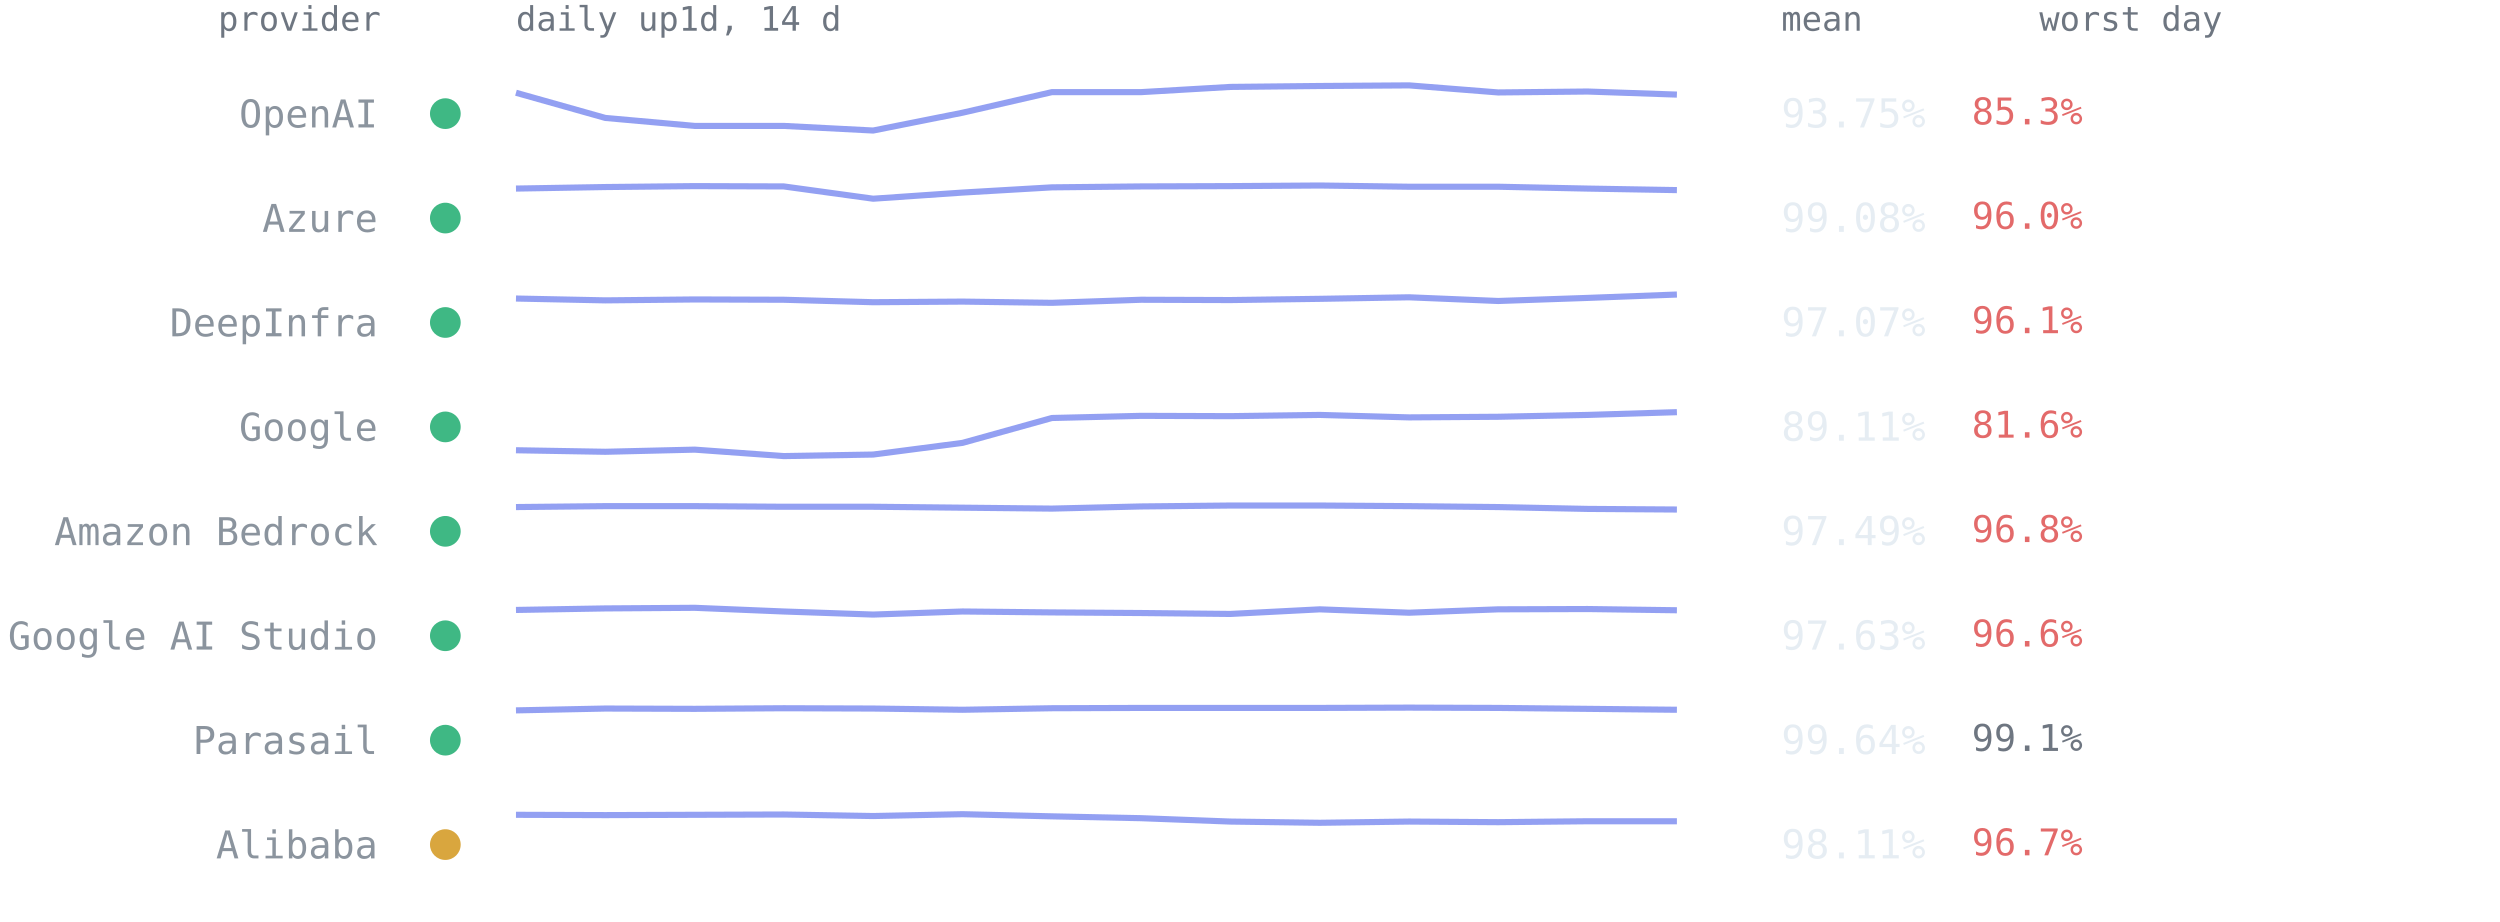
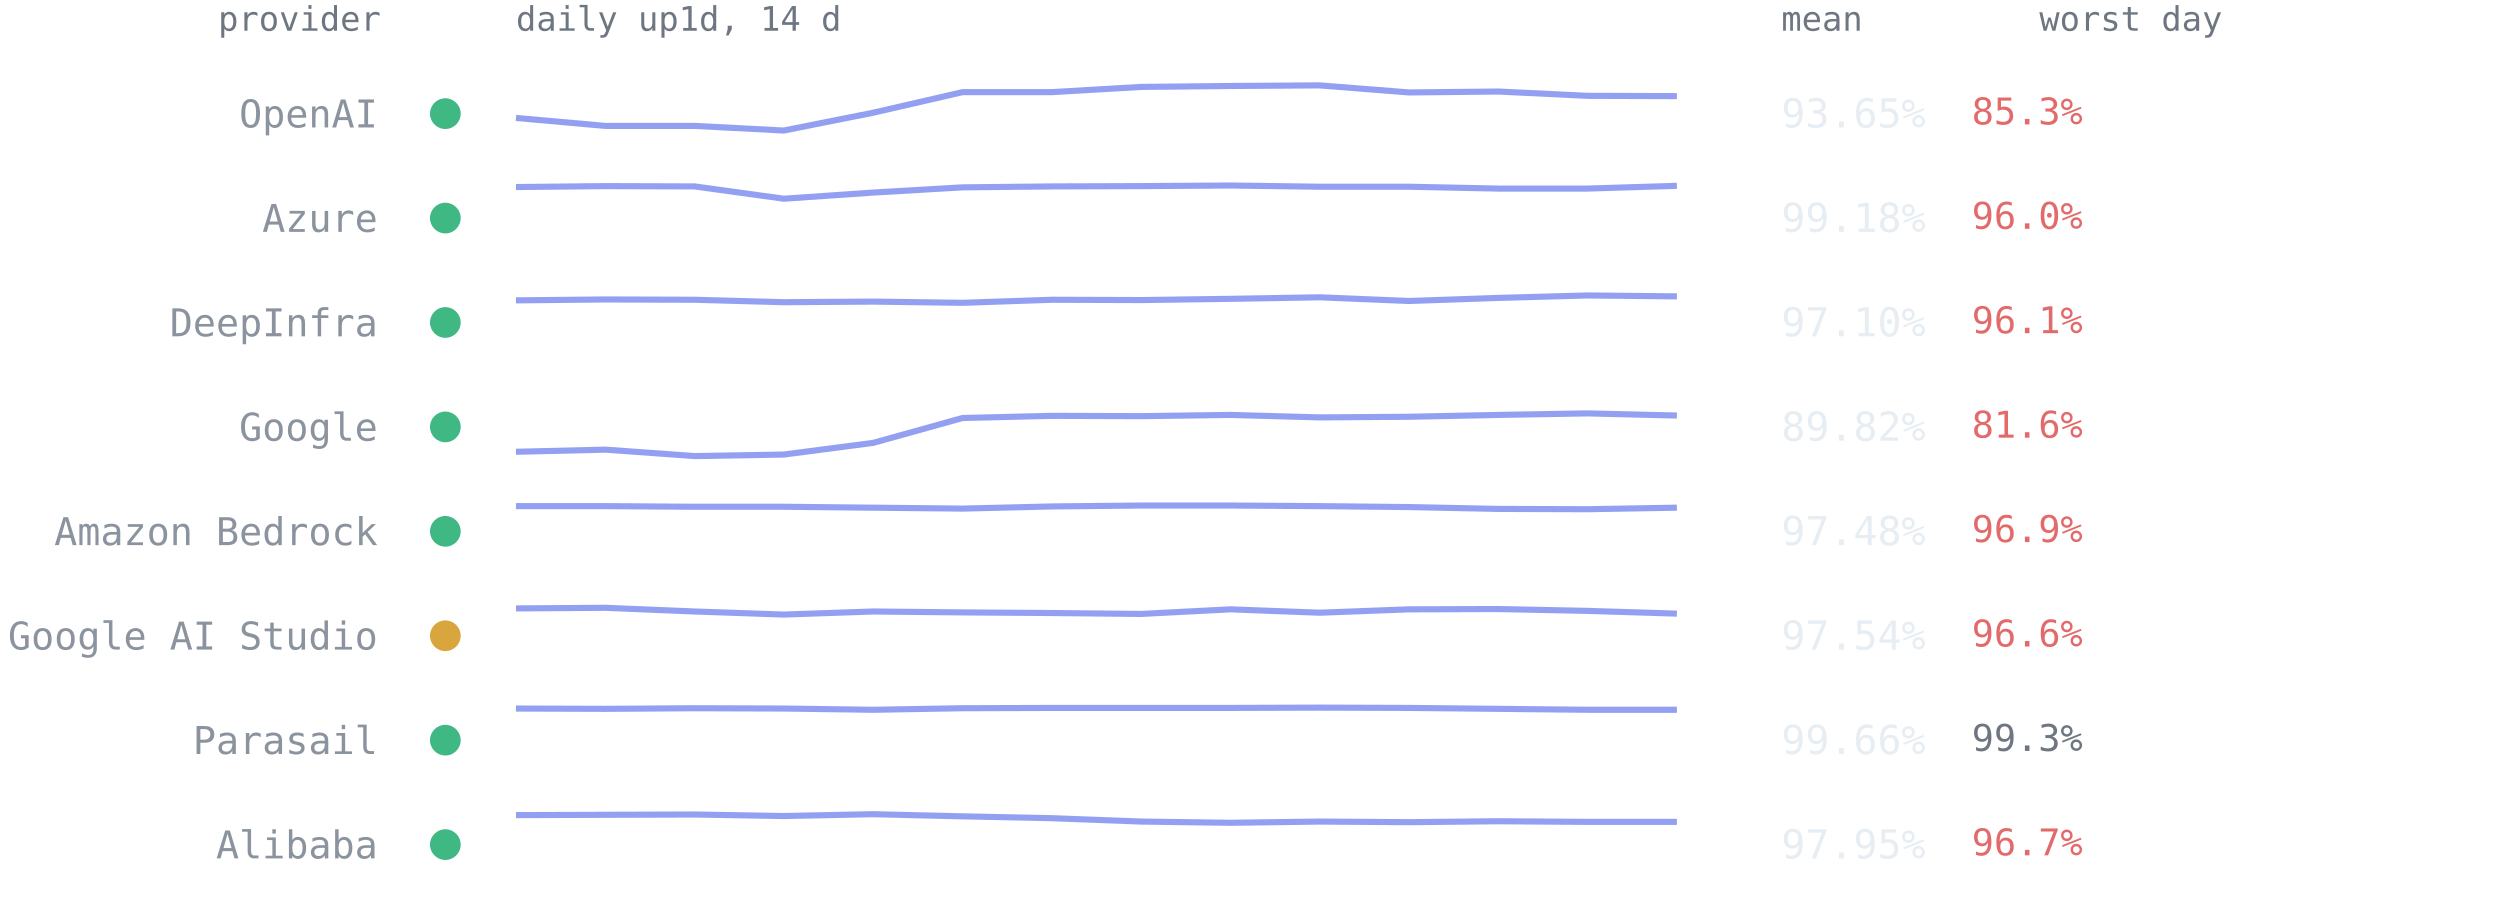
<svg xmlns="http://www.w3.org/2000/svg" viewBox="0 0 814 300" font-family="ui-monospace,SFMono-Regular,Menlo,Consolas,monospace" role="img" aria-label="Per-provider 14-day availability from up1d">
  <text x="124" y="10" text-anchor="end" style="font:11px ui-monospace,SFMono-Regular,Menlo,Consolas,monospace;fill:#6e7681">provider</text>
  <text x="168" y="10" style="font:11px ui-monospace,SFMono-Regular,Menlo,Consolas,monospace;fill:#6e7681">daily up1d, 14 d</text>
  <text x="580" y="10" style="font:11px ui-monospace,SFMono-Regular,Menlo,Consolas,monospace;fill:#6e7681">mean</text>
  <text x="664" y="10" style="font:11px ui-monospace,SFMono-Regular,Menlo,Consolas,monospace;fill:#6e7681">worst day</text>
  <circle cx="145" cy="37.0" r="5" fill="#3fb884" />
  <text x="123" y="41.5" text-anchor="end" style="font:12.5px ui-monospace,SFMono-Regular,Menlo,Consolas,monospace;fill:#8b949e">OpenAI</text>
-   <polyline points="168.0,30.2 197.1,38.4 226.2,41.0 255.2,41.0 284.3,42.5 313.4,36.7 342.5,30.0 371.5,30.0 400.6,28.3 429.7,28.0 458.8,27.8 487.8,30.1 516.9,29.8 546.0,30.8" fill="none" stroke="#93a0f2" stroke-width="2" stroke-linejoin="round" />
-   <text x="580" y="41.5" style="font:13px ui-monospace,SFMono-Regular,Menlo,Consolas,monospace;fill:#e6edf3">93.75%</text>
+   <polyline points="168.0,38.4 197.1,41.0 226.2,41.0 255.2,42.5 284.3,36.7 313.4,30.0 342.5,30.0 371.5,28.3 400.6,28.0 429.7,27.8 458.8,30.1 487.8,29.8 516.9,31.2 546.0,31.3" fill="none" stroke="#93a0f2" stroke-width="2" stroke-linejoin="round" />
+   <text x="580" y="41.5" style="font:13px ui-monospace,SFMono-Regular,Menlo,Consolas,monospace;fill:#e6edf3">93.65%</text>
  <text x="642" y="40.5" style="font:12px ui-monospace,SFMono-Regular,Menlo,Consolas,monospace;fill:#e36a6a">85.3%</text>
  <circle cx="145" cy="71.0" r="5" fill="#3fb884" />
  <text x="123" y="75.5" text-anchor="end" style="font:12.5px ui-monospace,SFMono-Regular,Menlo,Consolas,monospace;fill:#8b949e">Azure</text>
-   <polyline points="168.0,61.4 197.1,60.9 226.2,60.6 255.2,60.7 284.3,64.7 313.4,62.7 342.5,61.0 371.5,60.7 400.6,60.6 429.7,60.4 458.8,60.8 487.8,60.8 516.9,61.4 546.0,61.9" fill="none" stroke="#93a0f2" stroke-width="2" stroke-linejoin="round" />
-   <text x="580" y="75.5" style="font:13px ui-monospace,SFMono-Regular,Menlo,Consolas,monospace;fill:#e6edf3">99.08%</text>
+   <polyline points="168.0,60.9 197.1,60.6 226.2,60.7 255.2,64.7 284.3,62.7 313.4,61.0 342.5,60.7 371.5,60.6 400.6,60.4 429.7,60.8 458.8,60.8 487.8,61.4 516.9,61.4 546.0,60.5" fill="none" stroke="#93a0f2" stroke-width="2" stroke-linejoin="round" />
+   <text x="580" y="75.5" style="font:13px ui-monospace,SFMono-Regular,Menlo,Consolas,monospace;fill:#e6edf3">99.18%</text>
  <text x="642" y="74.5" style="font:12px ui-monospace,SFMono-Regular,Menlo,Consolas,monospace;fill:#e36a6a">96.0%</text>
  <circle cx="145" cy="105.0" r="5" fill="#3fb884" />
  <text x="123" y="109.5" text-anchor="end" style="font:12.5px ui-monospace,SFMono-Regular,Menlo,Consolas,monospace;fill:#8b949e">DeepInfra</text>
-   <polyline points="168.0,97.2 197.1,97.8 226.2,97.5 255.2,97.6 284.3,98.4 313.4,98.2 342.5,98.6 371.5,97.6 400.6,97.7 429.7,97.3 458.8,96.8 487.8,98.0 516.9,97.0 546.0,95.9" fill="none" stroke="#93a0f2" stroke-width="2" stroke-linejoin="round" />
-   <text x="580" y="109.5" style="font:13px ui-monospace,SFMono-Regular,Menlo,Consolas,monospace;fill:#e6edf3">97.07%</text>
+   <polyline points="168.0,97.8 197.1,97.5 226.2,97.6 255.2,98.4 284.3,98.2 313.4,98.6 342.5,97.6 371.5,97.7 400.6,97.3 429.7,96.8 458.8,98.0 487.8,97.0 516.9,96.2 546.0,96.5" fill="none" stroke="#93a0f2" stroke-width="2" stroke-linejoin="round" />
+   <text x="580" y="109.5" style="font:13px ui-monospace,SFMono-Regular,Menlo,Consolas,monospace;fill:#e6edf3">97.10%</text>
  <text x="642" y="108.5" style="font:12px ui-monospace,SFMono-Regular,Menlo,Consolas,monospace;fill:#e36a6a">96.1%</text>
  <circle cx="145" cy="139.0" r="5" fill="#3fb884" />
  <text x="123" y="143.5" text-anchor="end" style="font:12.5px ui-monospace,SFMono-Regular,Menlo,Consolas,monospace;fill:#8b949e">Google</text>
-   <polyline points="168.0,146.6 197.1,147.1 226.2,146.4 255.2,148.5 284.3,148.0 313.4,144.2 342.5,136.1 371.5,135.4 400.6,135.5 429.7,135.1 458.8,135.9 487.8,135.7 516.9,135.1 546.0,134.2" fill="none" stroke="#93a0f2" stroke-width="2" stroke-linejoin="round" />
-   <text x="580" y="143.5" style="font:13px ui-monospace,SFMono-Regular,Menlo,Consolas,monospace;fill:#e6edf3">89.11%</text>
+   <polyline points="168.0,147.1 197.1,146.4 226.2,148.5 255.2,148.0 284.3,144.2 313.4,136.1 342.5,135.4 371.5,135.5 400.6,135.1 429.7,135.9 458.8,135.7 487.8,135.1 516.9,134.6 546.0,135.3" fill="none" stroke="#93a0f2" stroke-width="2" stroke-linejoin="round" />
+   <text x="580" y="143.5" style="font:13px ui-monospace,SFMono-Regular,Menlo,Consolas,monospace;fill:#e6edf3">89.82%</text>
  <text x="642" y="142.5" style="font:12px ui-monospace,SFMono-Regular,Menlo,Consolas,monospace;fill:#e36a6a">81.6%</text>
  <circle cx="145" cy="173.0" r="5" fill="#3fb884" />
  <text x="123" y="177.5" text-anchor="end" style="font:12.5px ui-monospace,SFMono-Regular,Menlo,Consolas,monospace;fill:#8b949e">Amazon Bedrock</text>
-   <polyline points="168.0,165.1 197.1,164.8 226.2,164.8 255.2,165.0 284.3,165.0 313.4,165.3 342.5,165.6 371.5,164.9 400.6,164.6 429.7,164.6 458.8,164.8 487.8,165.1 516.9,165.7 546.0,165.9" fill="none" stroke="#93a0f2" stroke-width="2" stroke-linejoin="round" />
-   <text x="580" y="177.5" style="font:13px ui-monospace,SFMono-Regular,Menlo,Consolas,monospace;fill:#e6edf3">97.49%</text>
-   <text x="642" y="176.5" style="font:12px ui-monospace,SFMono-Regular,Menlo,Consolas,monospace;fill:#e36a6a">96.8%</text>
-   <circle cx="145" cy="207.0" r="5" fill="#3fb884" />
+   <polyline points="168.0,164.8 197.1,164.8 226.2,165.0 255.2,165.0 284.3,165.3 313.4,165.6 342.5,164.9 371.5,164.6 400.6,164.6 429.7,164.8 458.8,165.1 487.8,165.7 516.9,165.8 546.0,165.3" fill="none" stroke="#93a0f2" stroke-width="2" stroke-linejoin="round" />
+   <text x="580" y="177.5" style="font:13px ui-monospace,SFMono-Regular,Menlo,Consolas,monospace;fill:#e6edf3">97.48%</text>
+   <text x="642" y="176.5" style="font:12px ui-monospace,SFMono-Regular,Menlo,Consolas,monospace;fill:#e36a6a">96.9%</text>
+   <circle cx="145" cy="207.0" r="5" fill="#d9a63e" />
  <text x="123" y="211.5" text-anchor="end" style="font:12.5px ui-monospace,SFMono-Regular,Menlo,Consolas,monospace;fill:#8b949e">Google AI Studio</text>
-   <polyline points="168.0,198.6 197.1,198.1 226.2,197.9 255.2,199.1 284.3,200.1 313.4,199.1 342.5,199.4 371.5,199.6 400.6,199.9 429.7,198.4 458.8,199.5 487.8,198.4 516.9,198.3 546.0,198.7" fill="none" stroke="#93a0f2" stroke-width="2" stroke-linejoin="round" />
-   <text x="580" y="211.5" style="font:13px ui-monospace,SFMono-Regular,Menlo,Consolas,monospace;fill:#e6edf3">97.63%</text>
+   <polyline points="168.0,198.1 197.1,197.9 226.2,199.1 255.2,200.1 284.3,199.1 313.4,199.4 342.5,199.6 371.5,199.9 400.6,198.4 429.7,199.5 458.8,198.4 487.8,198.3 516.9,198.9 546.0,199.8" fill="none" stroke="#93a0f2" stroke-width="2" stroke-linejoin="round" />
+   <text x="580" y="211.5" style="font:13px ui-monospace,SFMono-Regular,Menlo,Consolas,monospace;fill:#e6edf3">97.54%</text>
  <text x="642" y="210.5" style="font:12px ui-monospace,SFMono-Regular,Menlo,Consolas,monospace;fill:#e36a6a">96.6%</text>
  <circle cx="145" cy="241.0" r="5" fill="#3fb884" />
  <text x="123" y="245.5" text-anchor="end" style="font:12.5px ui-monospace,SFMono-Regular,Menlo,Consolas,monospace;fill:#8b949e">Parasail</text>
-   <polyline points="168.0,231.3 197.1,230.7 226.2,230.8 255.2,230.6 284.3,230.7 313.4,231.1 342.5,230.6 371.5,230.5 400.6,230.5 429.7,230.5 458.8,230.4 487.8,230.5 516.9,230.8 546.0,231.1" fill="none" stroke="#93a0f2" stroke-width="2" stroke-linejoin="round" />
-   <text x="580" y="245.5" style="font:13px ui-monospace,SFMono-Regular,Menlo,Consolas,monospace;fill:#e6edf3">99.64%</text>
-   <text x="642" y="244.5" style="font:12px ui-monospace,SFMono-Regular,Menlo,Consolas,monospace;fill:#6e7681">99.1%</text>
-   <circle cx="145" cy="275.0" r="5" fill="#d9a63e" />
+   <polyline points="168.0,230.7 197.1,230.8 226.2,230.6 255.2,230.7 284.3,231.1 313.4,230.6 342.5,230.5 371.5,230.5 400.6,230.5 429.7,230.4 458.8,230.5 487.8,230.8 516.9,231.1 546.0,231.1" fill="none" stroke="#93a0f2" stroke-width="2" stroke-linejoin="round" />
+   <text x="580" y="245.5" style="font:13px ui-monospace,SFMono-Regular,Menlo,Consolas,monospace;fill:#e6edf3">99.66%</text>
+   <text x="642" y="244.5" style="font:12px ui-monospace,SFMono-Regular,Menlo,Consolas,monospace;fill:#6e7681">99.3%</text>
+   <circle cx="145" cy="275.0" r="5" fill="#3fb884" />
  <text x="123" y="279.5" text-anchor="end" style="font:12.5px ui-monospace,SFMono-Regular,Menlo,Consolas,monospace;fill:#8b949e">Alibaba</text>
-   <polyline points="168.0,265.3 197.1,265.4 226.2,265.3 255.2,265.2 284.3,265.7 313.4,265.1 342.5,265.8 371.5,266.4 400.6,267.5 429.7,267.9 458.8,267.5 487.8,267.7 516.9,267.4 546.0,267.4" fill="none" stroke="#93a0f2" stroke-width="2" stroke-linejoin="round" />
-   <text x="580" y="279.5" style="font:13px ui-monospace,SFMono-Regular,Menlo,Consolas,monospace;fill:#e6edf3">98.11%</text>
+   <polyline points="168.0,265.4 197.1,265.3 226.2,265.2 255.2,265.7 284.3,265.1 313.4,265.8 342.5,266.4 371.5,267.5 400.6,267.9 429.7,267.5 458.8,267.7 487.8,267.4 516.9,267.6 546.0,267.6" fill="none" stroke="#93a0f2" stroke-width="2" stroke-linejoin="round" />
+   <text x="580" y="279.5" style="font:13px ui-monospace,SFMono-Regular,Menlo,Consolas,monospace;fill:#e6edf3">97.95%</text>
  <text x="642" y="278.5" style="font:12px ui-monospace,SFMono-Regular,Menlo,Consolas,monospace;fill:#e36a6a">96.7%</text>
</svg>
